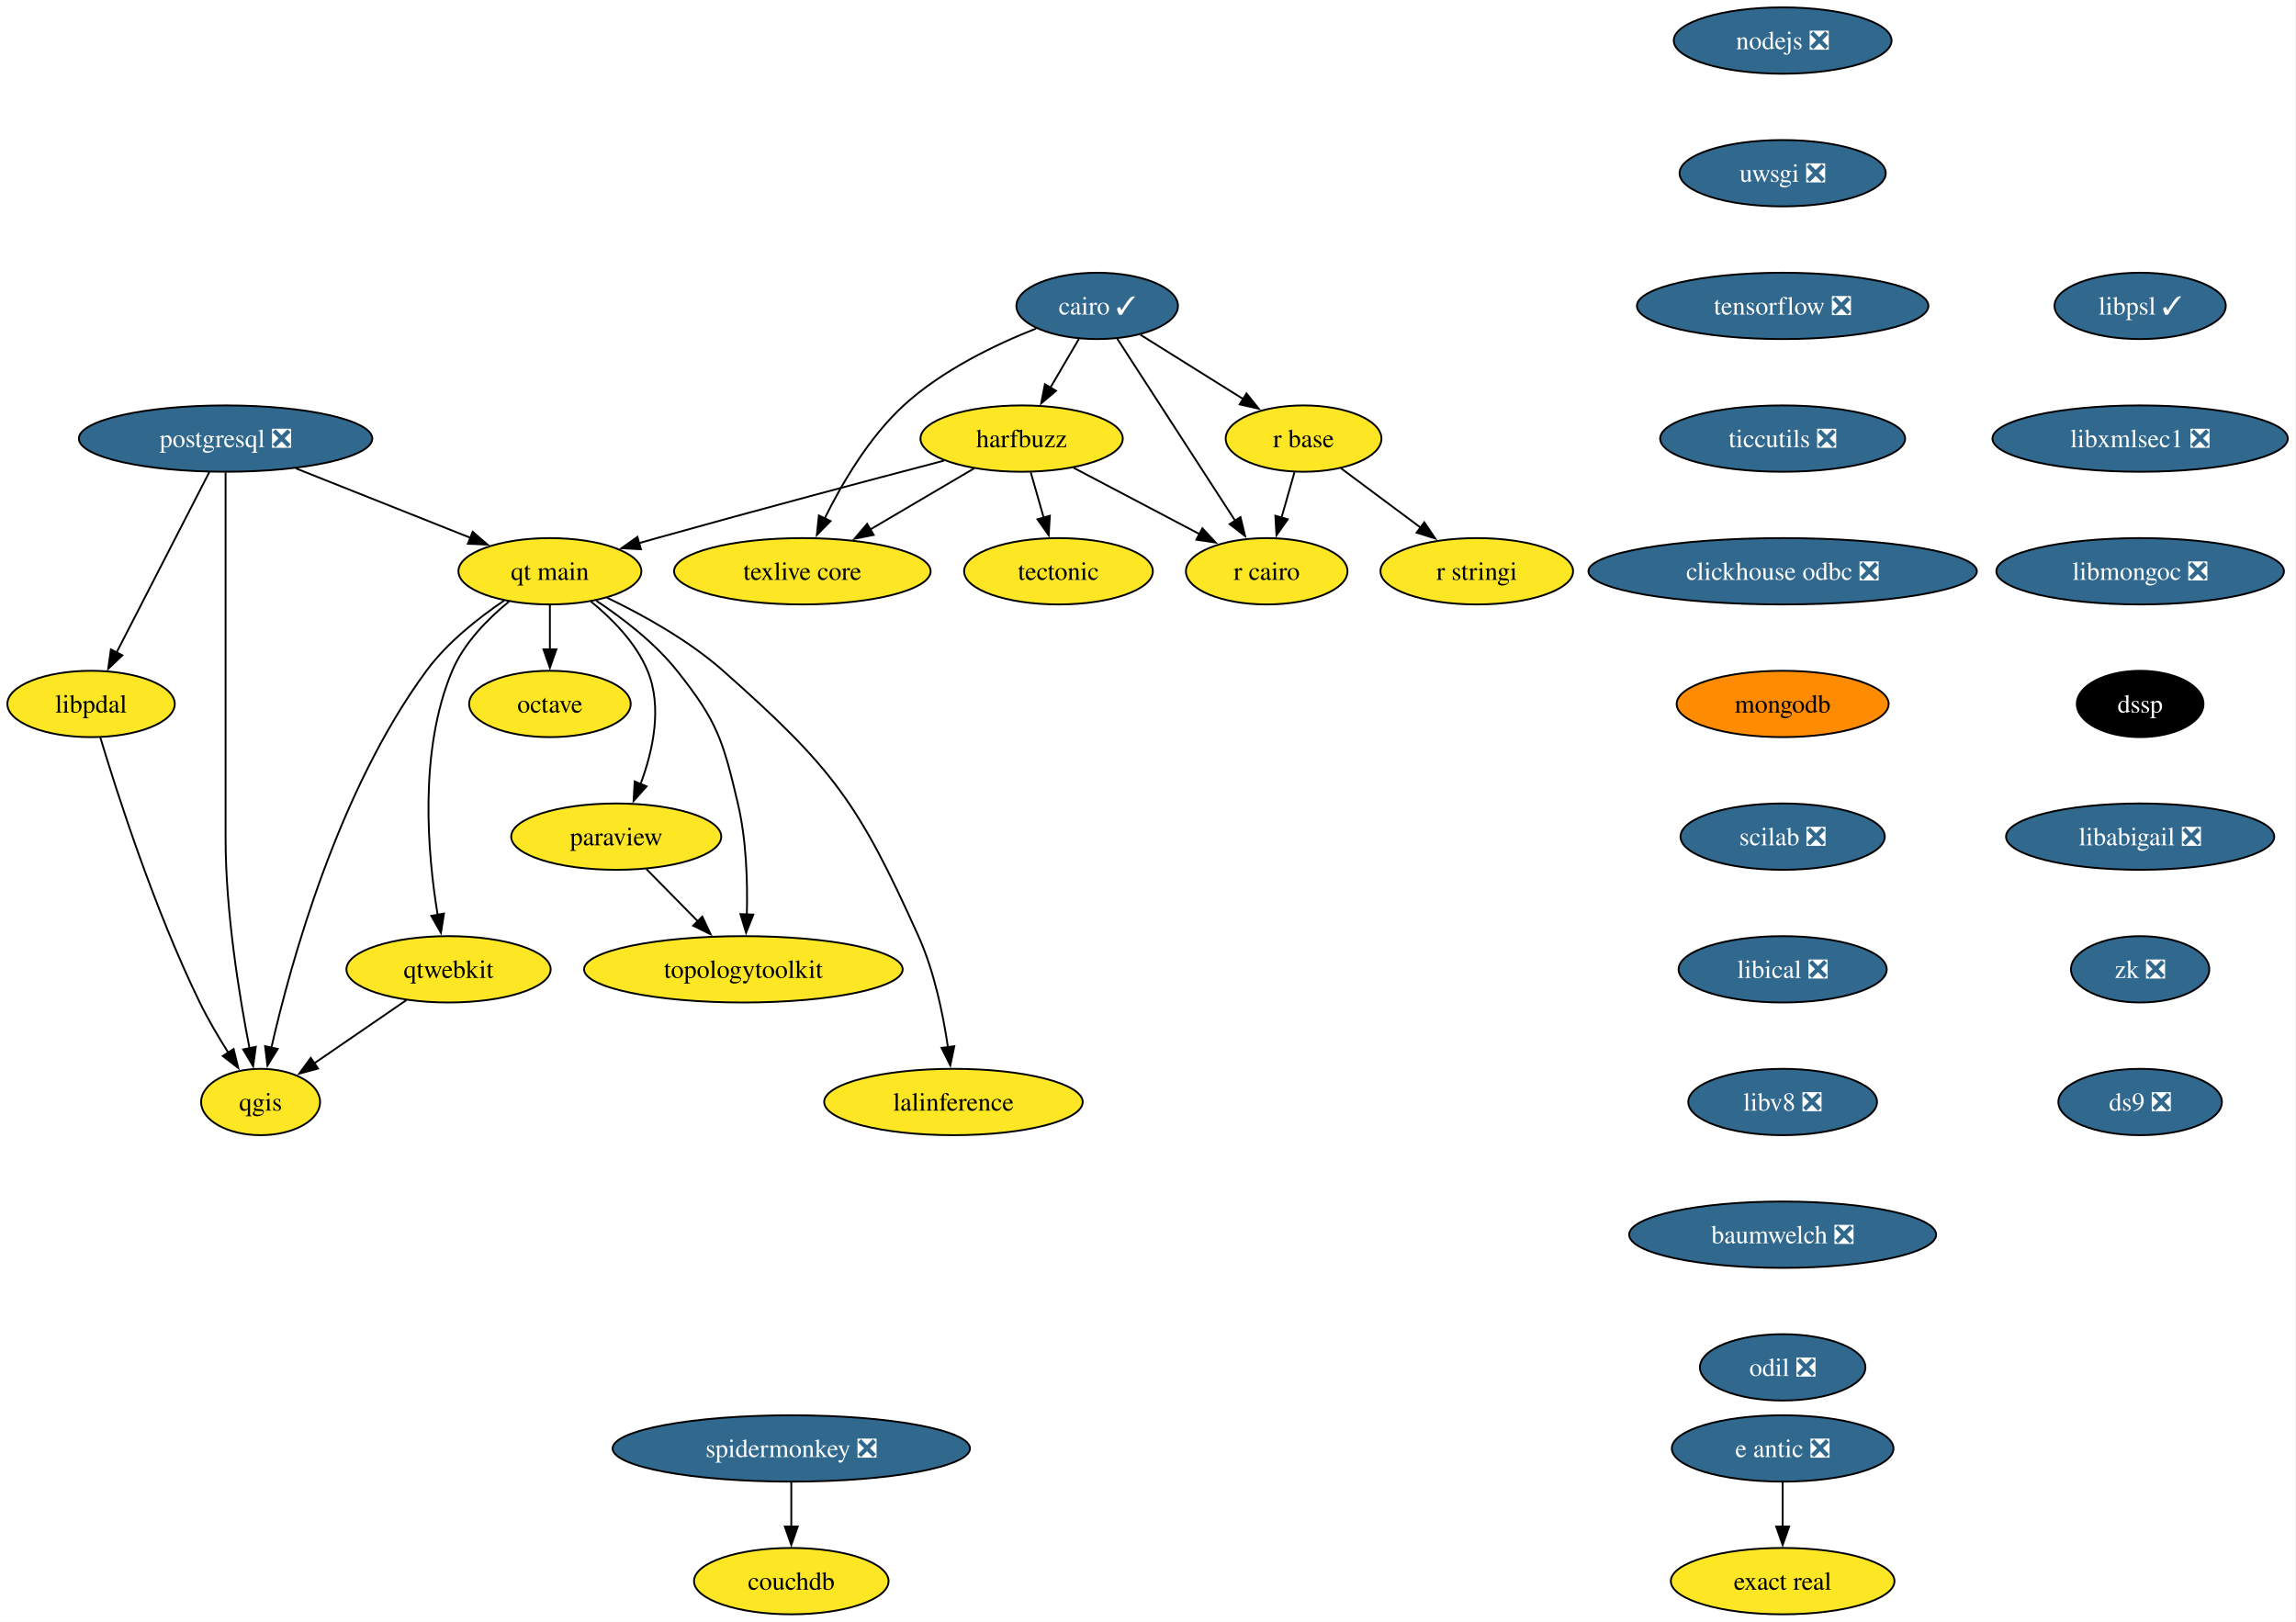
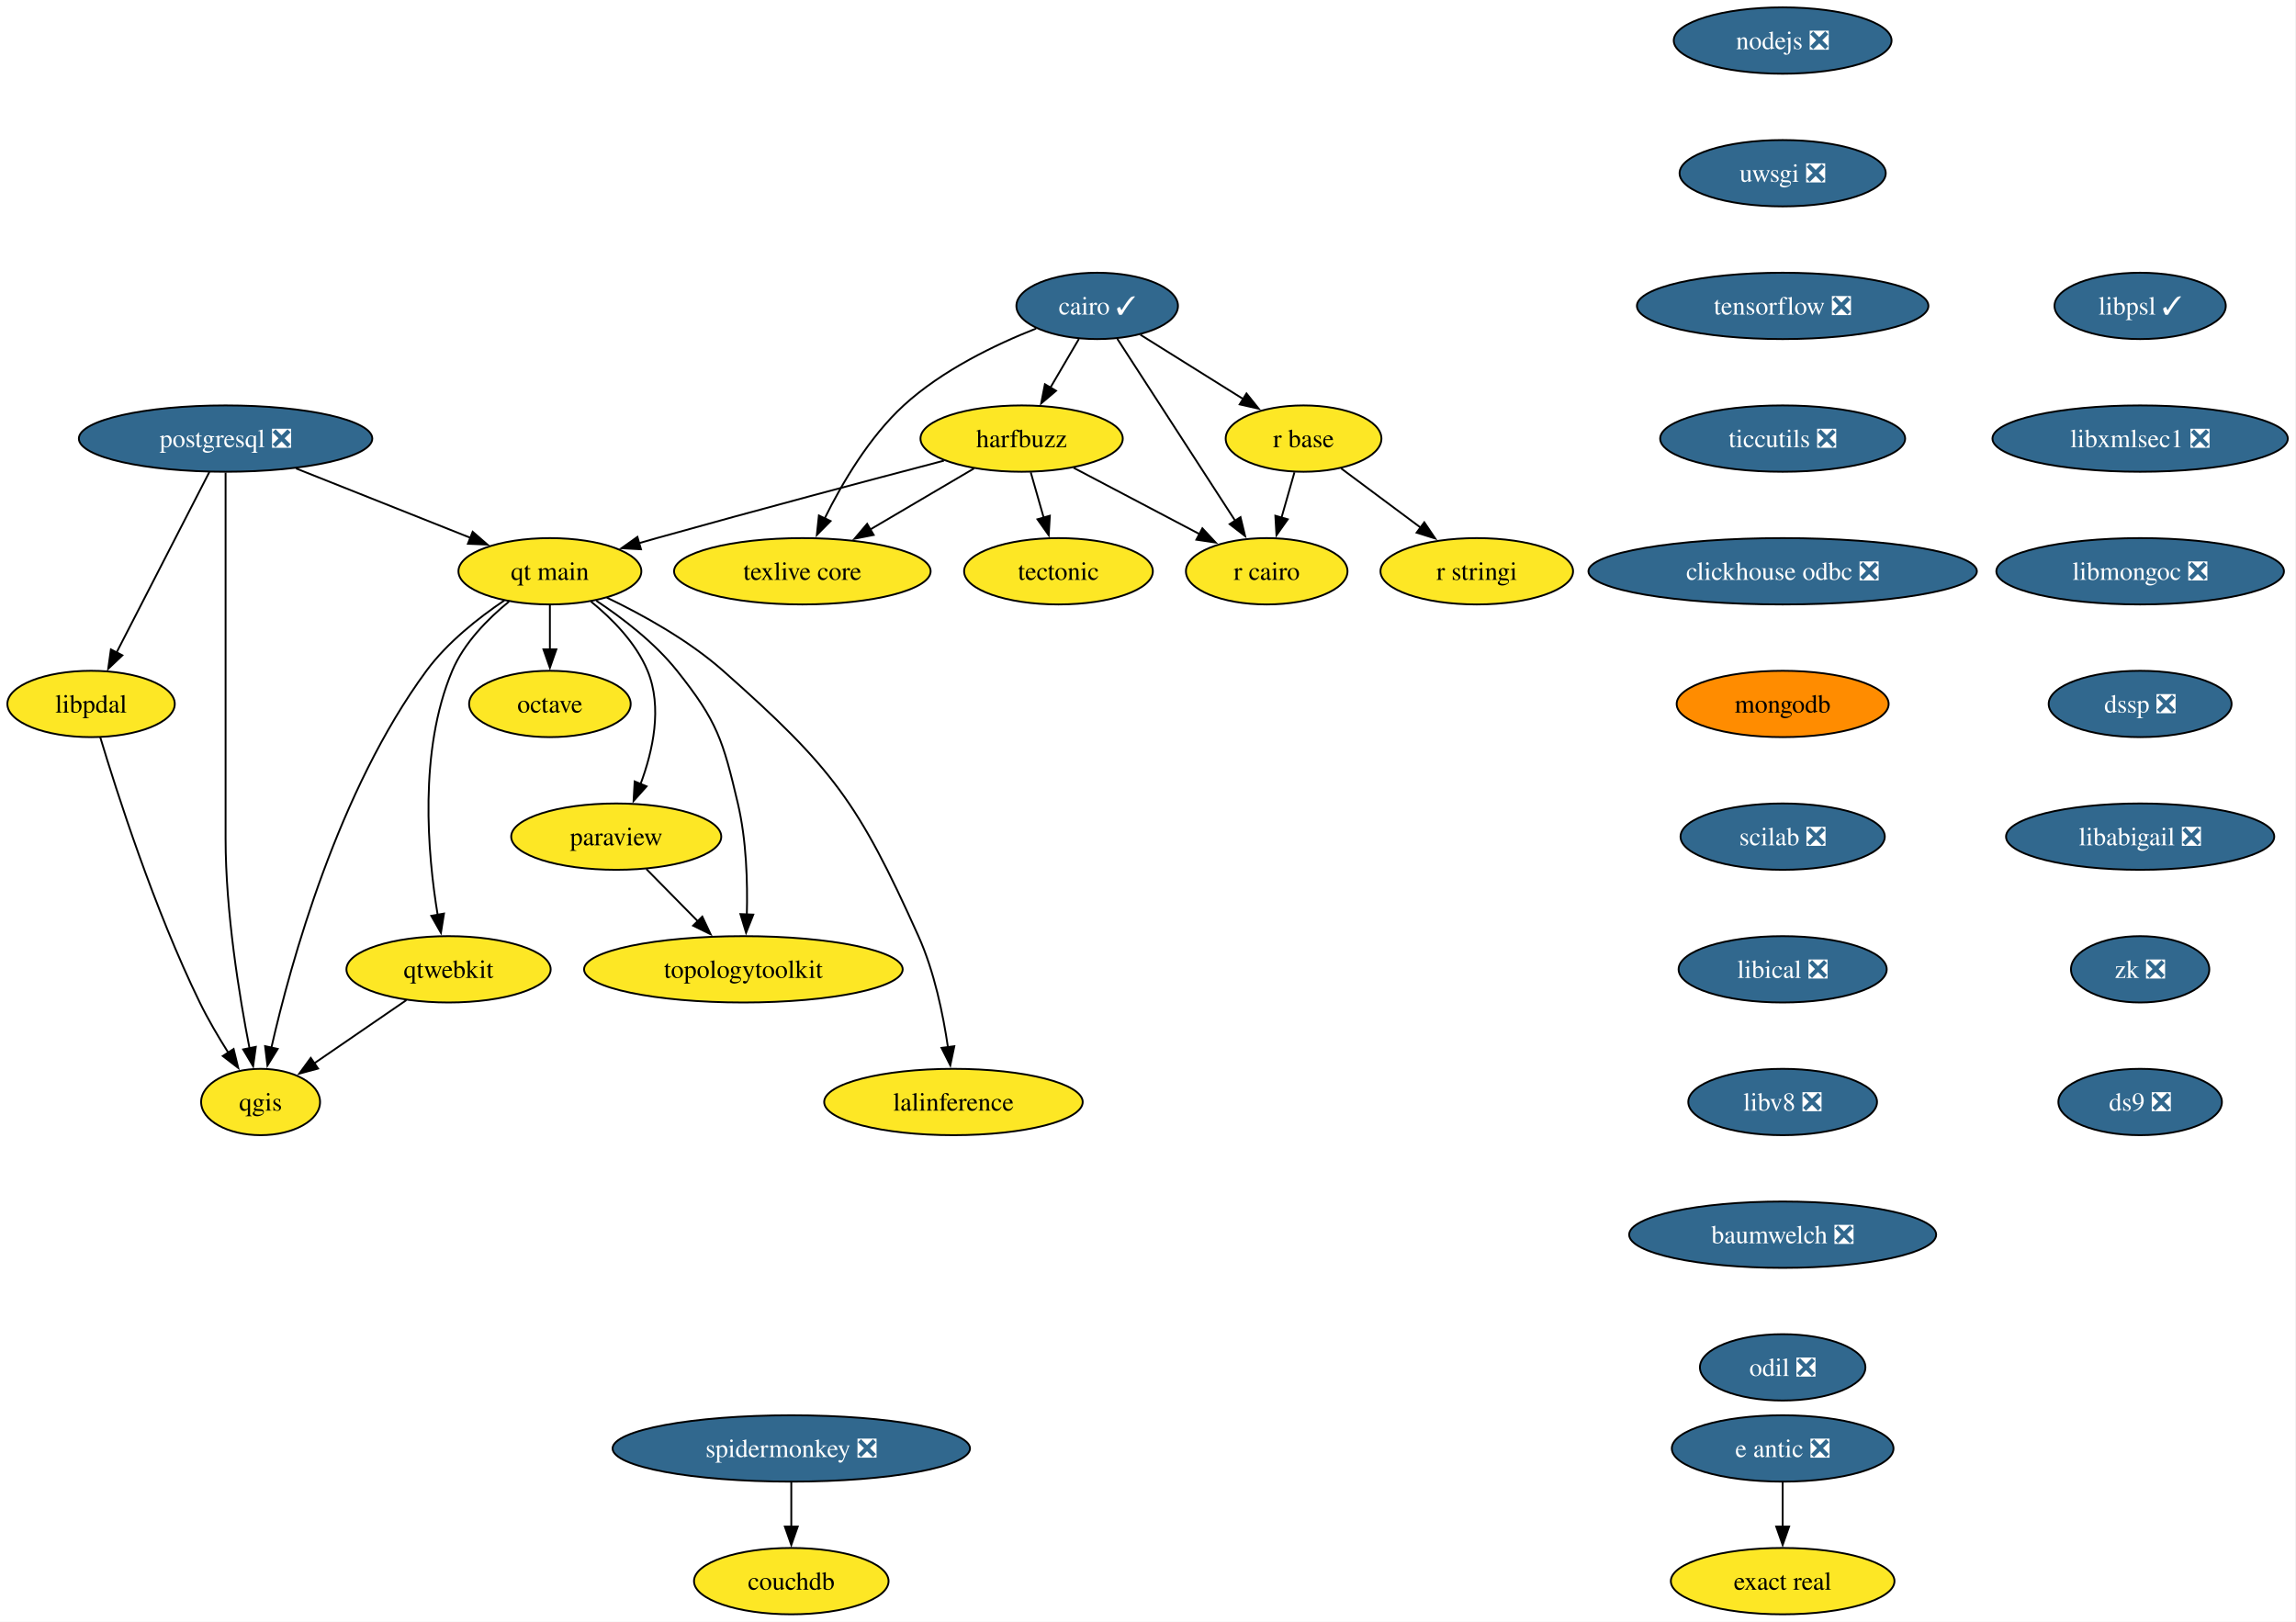
<svg xmlns="http://www.w3.org/2000/svg" xmlns:xlink="http://www.w3.org/1999/xlink" width="1246pt" height="880pt" viewBox="0.00 0.00 1246.00 880.00">
  <g id="graph0" class="graph" transform="scale(1 1) rotate(0) translate(4 876)">
    <polygon fill="white" stroke="none" points="-4,4 -4,-876 1241.57,-876 1241.57,4 -4,4" />
    <g id="node1" class="node">
      <g id="a_node1">
        <a xlink:href="https://github.com/conda-forge/cairo-feedstock/pull/83" xlink:title="cairo ✓">
          <ellipse fill="#31688e" stroke="black" cx="591.42" cy="-710" rx="43.84" ry="18" />
          <text xml:space="preserve" text-anchor="middle" x="591.42" y="-705.33" font-family="Times,serif" font-size="14.00" fill="white">cairo ✓</text>
        </a>
      </g>
    </g>
    <g id="node2" class="node">
      <g id="a_node2">
        <a xlink:href="https://github.com/conda-forge/harfbuzz-feedstock" xlink:title="harfbuzz">
          <ellipse fill="#fde725" stroke="black" cx="550.42" cy="-638" rx="54.89" ry="18" />
          <text xml:space="preserve" text-anchor="middle" x="550.42" y="-633.33" font-family="Times,serif" font-size="14.00">harfbuzz</text>
        </a>
      </g>
    </g>
    <g id="edge1" class="edge">
      <path fill="none" stroke="black" d="M581.5,-692.05C576.86,-684.14 571.24,-674.54 566.05,-665.69" />
      <polygon fill="black" stroke="black" points="569.09,-663.95 561.02,-657.1 563.05,-667.49 569.09,-663.95" />
    </g>
    <g id="node3" class="node">
      <g id="a_node3">
        <a xlink:href="https://github.com/conda-forge/r-base-feedstock" xlink:title="r base">
          <ellipse fill="#fde725" stroke="black" cx="703.42" cy="-638" rx="42.26" ry="18" />
          <text xml:space="preserve" text-anchor="middle" x="703.42" y="-633.33" font-family="Times,serif" font-size="14.00">r base</text>
        </a>
      </g>
    </g>
    <g id="edge2" class="edge">
      <path fill="none" stroke="black" d="M614.9,-694.33C631.06,-684.22 652.75,-670.67 670.62,-659.5" />
      <polygon fill="black" stroke="black" points="672.45,-662.49 679.07,-654.22 668.74,-656.55 672.45,-662.49" />
    </g>
    <g id="node4" class="node">
      <g id="a_node4">
        <a xlink:href="https://github.com/conda-forge/r-cairo-feedstock" xlink:title="r cairo">
          <ellipse fill="#fde725" stroke="black" cx="683.42" cy="-566" rx="43.84" ry="18" />
          <text xml:space="preserve" text-anchor="middle" x="683.42" y="-561.33" font-family="Times,serif" font-size="14.00">r cairo</text>
        </a>
      </g>
    </g>
    <g id="edge3" class="edge">
      <path fill="none" stroke="black" d="M602.34,-692.15C618.17,-667.71 647.68,-622.17 666.39,-593.29" />
      <polygon fill="black" stroke="black" points="669.2,-595.39 671.7,-585.1 663.32,-591.58 669.2,-595.39" />
    </g>
    <g id="node5" class="node">
      <g id="a_node5">
        <a xlink:href="https://github.com/conda-forge/texlive-core-feedstock" xlink:title="texlive core">
          <ellipse fill="#fde725" stroke="black" cx="431.42" cy="-566" rx="69.62" ry="18" />
          <text xml:space="preserve" text-anchor="middle" x="431.42" y="-561.33" font-family="Times,serif" font-size="14.00">texlive core</text>
        </a>
      </g>
    </g>
    <g id="edge4" class="edge">
      <path fill="none" stroke="black" d="M558.3,-697.74C536.08,-688.96 507.19,-675.05 486.42,-656 467.65,-638.78 452.94,-613.71 443.47,-594.57" />
      <polygon fill="black" stroke="black" points="446.73,-593.26 439.28,-585.72 440.4,-596.26 446.73,-593.26" />
    </g>
    <g id="edge5" class="edge">
      <path fill="none" stroke="black" d="M578.63,-622.15C598.55,-611.67 625.42,-597.53 646.97,-586.18" />
      <polygon fill="black" stroke="black" points="648.51,-589.33 655.73,-581.58 645.25,-583.14 648.51,-589.33" />
    </g>
    <g id="edge6" class="edge">
      <path fill="none" stroke="black" d="M524.6,-621.81C508.1,-612.11 486.46,-599.38 468.18,-588.63" />
      <polygon fill="black" stroke="black" points="470.13,-585.71 459.74,-583.66 466.58,-591.74 470.13,-585.71" />
    </g>
    <g id="node6" class="node">
      <g id="a_node6">
        <a xlink:href="https://github.com/conda-forge/tectonic-feedstock" xlink:title="tectonic">
          <ellipse fill="#fde725" stroke="black" cx="570.42" cy="-566" rx="51.21" ry="18" />
          <text xml:space="preserve" text-anchor="middle" x="570.42" y="-561.33" font-family="Times,serif" font-size="14.00">tectonic</text>
        </a>
      </g>
    </g>
    <g id="edge7" class="edge">
      <path fill="none" stroke="black" d="M555.37,-619.7C557.5,-612.24 560.04,-603.32 562.43,-594.97" />
      <polygon fill="black" stroke="black" points="565.74,-596.14 565.12,-585.56 559.01,-594.21 565.74,-596.14" />
    </g>
    <g id="node7" class="node">
      <g id="a_node7">
        <a xlink:href="https://github.com/conda-forge/qt-main-feedstock" xlink:title="qt main">
          <ellipse fill="#fde725" stroke="black" cx="294.42" cy="-566" rx="49.63" ry="18" />
          <text xml:space="preserve" text-anchor="middle" x="294.42" y="-561.33" font-family="Times,serif" font-size="14.00">qt main</text>
        </a>
      </g>
    </g>
    <g id="edge8" class="edge">
      <path fill="none" stroke="black" d="M508.24,-626.02C468.1,-615.49 406.04,-599.03 352.42,-584 349.3,-583.12 346.08,-582.21 342.84,-581.28" />
      <polygon fill="black" stroke="black" points="343.86,-577.93 333.28,-578.52 341.91,-584.66 343.86,-577.93" />
    </g>
    <g id="edge9" class="edge">
      <path fill="none" stroke="black" d="M698.48,-619.7C696.35,-612.24 693.8,-603.32 691.41,-594.97" />
      <polygon fill="black" stroke="black" points="694.84,-594.21 688.72,-585.56 688.11,-596.14 694.84,-594.21" />
    </g>
    <g id="node8" class="node">
      <g id="a_node8">
        <a xlink:href="https://github.com/conda-forge/r-stringi-feedstock" xlink:title="r stringi">
          <ellipse fill="#fde725" stroke="black" cx="797.42" cy="-566" rx="52.26" ry="18" />
          <text xml:space="preserve" text-anchor="middle" x="797.42" y="-561.33" font-family="Times,serif" font-size="14.00">r stringi</text>
        </a>
      </g>
    </g>
    <g id="edge10" class="edge">
      <path fill="none" stroke="black" d="M723.82,-621.81C736.49,-612.38 753,-600.08 767.17,-589.53" />
      <polygon fill="black" stroke="black" points="768.94,-592.57 774.87,-583.79 764.76,-586.96 768.94,-592.57" />
    </g>
    <g id="node9" class="node">
      <g id="a_node9">
        <a xlink:href="https://github.com/conda-forge/octave-feedstock" xlink:title="octave">
          <ellipse fill="#fde725" stroke="black" cx="294.42" cy="-494" rx="43.84" ry="18" />
          <text xml:space="preserve" text-anchor="middle" x="294.42" y="-489.32" font-family="Times,serif" font-size="14.00">octave</text>
        </a>
      </g>
    </g>
    <g id="edge11" class="edge">
      <path fill="none" stroke="black" d="M294.42,-547.7C294.42,-540.41 294.42,-531.73 294.42,-523.54" />
      <polygon fill="black" stroke="black" points="297.92,-523.62 294.42,-513.62 290.92,-523.62 297.92,-523.62" />
    </g>
    <g id="node10" class="node">
      <g id="a_node10">
        <a xlink:href="https://github.com/conda-forge/paraview-feedstock" xlink:title="paraview">
          <ellipse fill="#fde725" stroke="black" cx="330.42" cy="-422" rx="57" ry="18" />
          <text xml:space="preserve" text-anchor="middle" x="330.42" y="-417.32" font-family="Times,serif" font-size="14.00">paraview</text>
        </a>
      </g>
    </g>
    <g id="edge12" class="edge">
      <path fill="none" stroke="black" d="M316.69,-549.6C328.21,-540.22 341.15,-527.15 347.42,-512 355.6,-492.26 350.31,-468.42 343.55,-450.38" />
      <polygon fill="black" stroke="black" points="346.89,-449.29 339.83,-441.39 340.42,-451.96 346.89,-449.29" />
    </g>
    <g id="node11" class="node">
      <g id="a_node11">
        <a xlink:href="https://github.com/conda-forge/topologytoolkit-feedstock" xlink:title="topologytoolkit">
          <ellipse fill="#fde725" stroke="black" cx="399.42" cy="-350" rx="86.46" ry="18" />
          <text xml:space="preserve" text-anchor="middle" x="399.42" y="-345.32" font-family="Times,serif" font-size="14.00">topologytoolkit</text>
        </a>
      </g>
    </g>
    <g id="edge13" class="edge">
      <path fill="none" stroke="black" d="M319.55,-550.06C333.85,-540.58 351.28,-527.24 363.42,-512 385.36,-484.47 388.34,-474.26 396.42,-440 401.09,-420.19 401.76,-397.23 401.29,-379.59" />
      <polygon fill="black" stroke="black" points="404.8,-379.69 400.89,-369.84 397.81,-379.97 404.8,-379.69" />
    </g>
    <g id="node12" class="node">
      <g id="a_node12">
        <a xlink:href="https://github.com/conda-forge/qgis-feedstock" xlink:title="qgis">
          <ellipse fill="#fde725" stroke="black" cx="137.42" cy="-278" rx="32.27" ry="18" />
          <text xml:space="preserve" text-anchor="middle" x="137.42" y="-273.32" font-family="Times,serif" font-size="14.00">qgis</text>
        </a>
      </g>
    </g>
    <g id="edge14" class="edge">
      <path fill="none" stroke="black" d="M269.69,-550.18C255.7,-540.74 238.77,-527.4 227.42,-512 179.62,-447.13 153.79,-353.67 143.23,-307.3" />
      <polygon fill="black" stroke="black" points="146.7,-306.81 141.13,-297.79 139.86,-308.31 146.7,-306.81" />
    </g>
    <g id="node13" class="node">
      <g id="a_node13">
        <a xlink:href="https://github.com/conda-forge/qtwebkit-feedstock" xlink:title="qtwebkit">
          <ellipse fill="#fde725" stroke="black" cx="239.42" cy="-350" rx="55.42" ry="18" />
          <text xml:space="preserve" text-anchor="middle" x="239.42" y="-345.32" font-family="Times,serif" font-size="14.00">qtwebkit</text>
        </a>
      </g>
    </g>
    <g id="edge15" class="edge">
      <path fill="none" stroke="black" d="M272.23,-549.57C260.73,-540.18 247.79,-527.11 241.42,-512 223.14,-468.64 228.04,-412.69 233.53,-379.46" />
      <polygon fill="black" stroke="black" points="236.95,-380.26 235.28,-369.8 230.06,-379.02 236.95,-380.26" />
    </g>
    <g id="node14" class="node">
      <g id="a_node14">
        <a xlink:href="https://github.com/conda-forge/lalinference-feedstock" xlink:title="lalinference">
          <ellipse fill="#fde725" stroke="black" cx="513.42" cy="-278" rx="70.15" ry="18" />
          <text xml:space="preserve" text-anchor="middle" x="513.42" y="-273.32" font-family="Times,serif" font-size="14.00">lalinference</text>
        </a>
      </g>
    </g>
    <g id="edge16" class="edge">
      <path fill="none" stroke="black" d="M325.31,-551.7C344.75,-542.39 369.63,-528.64 388.42,-512 447.91,-459.31 461.84,-440.48 494.42,-368 503.04,-348.82 507.83,-325.53 510.45,-307.59" />
      <polygon fill="black" stroke="black" points="513.89,-308.27 511.71,-297.9 506.95,-307.37 513.89,-308.27" />
    </g>
    <g id="edge18" class="edge">
      <path fill="none" stroke="black" d="M346.77,-404.41C355.16,-395.91 365.54,-385.37 374.86,-375.91" />
      <polygon fill="black" stroke="black" points="377.12,-378.61 381.64,-369.03 372.13,-373.7 377.12,-378.61" />
    </g>
    <g id="edge24" class="edge">
      <path fill="none" stroke="black" d="M216.53,-333.29C201.74,-323.14 182.37,-309.85 166.5,-298.96" />
      <polygon fill="black" stroke="black" points="168.61,-296.16 158.39,-293.39 164.65,-301.93 168.61,-296.16" />
    </g>
    <g id="node15" class="node">
      <g id="a_node15">
        <a xlink:href="https://github.com/conda-forge/nodejs-feedstock/pull/436" xlink:title="nodejs ❎">
          <ellipse fill="#31688e" stroke="black" cx="963.42" cy="-854" rx="59.1" ry="18" />
          <text xml:space="preserve" text-anchor="middle" x="963.42" y="-849.33" font-family="Times,serif" font-size="14.00" fill="white">nodejs ❎</text>
        </a>
      </g>
    </g>
    <g id="node16" class="node">
      <g id="a_node16">
        <a xlink:href="https://github.com/conda-forge/uwsgi-feedstock/pull/104" xlink:title="uwsgi ❎">
          <ellipse fill="#31688e" stroke="black" cx="963.42" cy="-782" rx="55.94" ry="18" />
          <text xml:space="preserve" text-anchor="middle" x="963.42" y="-777.33" font-family="Times,serif" font-size="14.00" fill="white">uwsgi ❎</text>
        </a>
      </g>
    </g>
    <g id="node19" class="node">
      <g id="a_node19">
        <a xlink:href="https://github.com/conda-forge/tensorflow-feedstock/pull/471" xlink:title="tensorflow ❎">
          <ellipse fill="#31688e" stroke="black" cx="963.42" cy="-710" rx="79.09" ry="18" />
          <text xml:space="preserve" text-anchor="middle" x="963.42" y="-705.33" font-family="Times,serif" font-size="14.00" fill="white">tensorflow ❎</text>
        </a>
      </g>
    </g>
    <g id="node17" class="node">
      <g id="a_node17">
        <a xlink:href="https://github.com/conda-forge/postgresql-feedstock/pull/277" xlink:title="postgresql ❎">
          <ellipse fill="#31688e" stroke="black" cx="118.42" cy="-638" rx="79.62" ry="18" />
          <text xml:space="preserve" text-anchor="middle" x="118.42" y="-633.33" font-family="Times,serif" font-size="14.00" fill="white">postgresql ❎</text>
        </a>
      </g>
    </g>
    <g id="edge19" class="edge">
      <path fill="none" stroke="black" d="M156.61,-621.81C184.49,-610.72 222.32,-595.68 251.29,-584.16" />
      <polygon fill="black" stroke="black" points="252.51,-587.44 260.51,-580.49 249.93,-580.93 252.51,-587.44" />
    </g>
    <g id="edge20" class="edge">
      <path fill="none" stroke="black" d="M118.42,-619.51C118.42,-592.71 118.42,-539.87 118.42,-495 118.42,-495 118.42,-495 118.42,-421 118.42,-381.17 125.85,-335.61 131.42,-307.07" />
      <polygon fill="black" stroke="black" points="134.82,-307.93 133.37,-297.43 127.96,-306.54 134.82,-307.93" />
    </g>
    <g id="node18" class="node">
      <g id="a_node18">
        <a xlink:href="https://github.com/conda-forge/libpdal-feedstock" xlink:title="libpdal">
          <ellipse fill="#fde725" stroke="black" cx="45.42" cy="-494" rx="45.42" ry="18" />
          <text xml:space="preserve" text-anchor="middle" x="45.42" y="-489.32" font-family="Times,serif" font-size="14.00">libpdal</text>
        </a>
      </g>
    </g>
    <g id="edge21" class="edge">
      <path fill="none" stroke="black" d="M109.62,-619.87C97.11,-595.54 74.07,-550.73 59.26,-521.93" />
      <polygon fill="black" stroke="black" points="62.41,-520.39 54.72,-513.09 56.18,-523.59 62.41,-520.39" />
    </g>
    <g id="edge22" class="edge">
      <path fill="none" stroke="black" d="M50.36,-476.08C59.34,-446.22 79.74,-382.56 104.42,-332 108.88,-322.86 114.51,-313.3 119.84,-304.85" />
      <polygon fill="black" stroke="black" points="122.77,-306.77 125.29,-296.48 116.9,-302.95 122.77,-306.77" />
    </g>
    <g id="node20" class="node">
      <g id="a_node20">
        <a xlink:href="https://github.com/conda-forge/ticcutils-feedstock/pull/41" xlink:title="ticcutils ❎">
          <ellipse fill="#31688e" stroke="black" cx="963.42" cy="-638" rx="66.47" ry="18" />
          <text xml:space="preserve" text-anchor="middle" x="963.42" y="-633.33" font-family="Times,serif" font-size="14.00" fill="white">ticcutils ❎</text>
        </a>
      </g>
    </g>
    <g id="node21" class="node">
      <g id="a_node21">
        <a xlink:href="https://github.com/conda-forge/clickhouse-odbc-feedstock/pull/38" xlink:title="clickhouse odbc ❎">
          <ellipse fill="#31688e" stroke="black" cx="963.42" cy="-566" rx="105.4" ry="18" />
          <text xml:space="preserve" text-anchor="middle" x="963.42" y="-561.33" font-family="Times,serif" font-size="14.00" fill="white">clickhouse odbc ❎</text>
        </a>
      </g>
    </g>
    <g id="node22" class="node">
      <g id="a_node22">
        <a xlink:href="https://github.com/conda-forge/mongodb-feedstock" xlink:title="mongodb">
          <ellipse fill="#ff8c00" stroke="black" cx="963.42" cy="-494" rx="57.52" ry="18" />
          <text xml:space="preserve" text-anchor="middle" x="963.42" y="-489.32" font-family="Times,serif" font-size="14.00">mongodb</text>
        </a>
      </g>
    </g>
    <g id="node25" class="node">
      <g id="a_node25">
        <a xlink:href="https://github.com/conda-forge/scilab-feedstock/pull/61" xlink:title="scilab ❎">
          <ellipse fill="#31688e" stroke="black" cx="963.42" cy="-422" rx="55.42" ry="18" />
          <text xml:space="preserve" text-anchor="middle" x="963.42" y="-417.32" font-family="Times,serif" font-size="14.00" fill="white">scilab ❎</text>
        </a>
      </g>
    </g>
    <g id="node23" class="node">
      <g id="a_node23">
        <a xlink:href="https://github.com/conda-forge/e-antic-feedstock/pull/73" xlink:title="e antic ❎">
          <ellipse fill="#31688e" stroke="black" cx="963.42" cy="-90" rx="60.15" ry="18" />
          <text xml:space="preserve" text-anchor="middle" x="963.42" y="-85.33" font-family="Times,serif" font-size="14.00" fill="white">e antic ❎</text>
        </a>
      </g>
    </g>
    <g id="node24" class="node">
      <g id="a_node24">
        <a xlink:href="https://github.com/conda-forge/exact-real-feedstock" xlink:title="exact real">
          <ellipse fill="#fde725" stroke="black" cx="963.42" cy="-18" rx="60.68" ry="18" />
          <text xml:space="preserve" text-anchor="middle" x="963.42" y="-13.32" font-family="Times,serif" font-size="14.00">exact real</text>
        </a>
      </g>
    </g>
    <g id="edge28" class="edge">
      <path fill="none" stroke="black" d="M963.42,-71.7C963.42,-64.41 963.42,-55.73 963.42,-47.54" />
      <polygon fill="black" stroke="black" points="966.92,-47.62 963.42,-37.62 959.92,-47.62 966.92,-47.62" />
    </g>
    <g id="node26" class="node">
      <g id="a_node26">
        <a xlink:href="https://github.com/conda-forge/libical-feedstock/pull/30" xlink:title="libical ❎">
          <ellipse fill="#31688e" stroke="black" cx="963.42" cy="-350" rx="56.47" ry="18" />
          <text xml:space="preserve" text-anchor="middle" x="963.42" y="-345.32" font-family="Times,serif" font-size="14.00" fill="white">libical ❎</text>
        </a>
      </g>
    </g>
    <g id="node27" class="node">
      <g id="a_node27">
        <a xlink:href="https://github.com/conda-forge/libv8-feedstock/pull/89" xlink:title="libv8 ❎">
          <ellipse fill="#31688e" stroke="black" cx="963.42" cy="-278" rx="51.21" ry="18" />
          <text xml:space="preserve" text-anchor="middle" x="963.42" y="-273.32" font-family="Times,serif" font-size="14.00" fill="white">libv8 ❎</text>
        </a>
      </g>
    </g>
    <g id="node28" class="node">
      <g id="a_node28">
        <a xlink:href="https://github.com/conda-forge/baumwelch-feedstock/pull/24" xlink:title="baumwelch ❎">
          <ellipse fill="#31688e" stroke="black" cx="963.42" cy="-206" rx="83.3" ry="18" />
          <text xml:space="preserve" text-anchor="middle" x="963.42" y="-201.33" font-family="Times,serif" font-size="14.00" fill="white">baumwelch ❎</text>
        </a>
      </g>
    </g>
    <g id="node29" class="node">
      <g id="a_node29">
        <a xlink:href="https://github.com/conda-forge/odil-feedstock/pull/41" xlink:title="odil ❎">
          <ellipse fill="#31688e" stroke="black" cx="963.42" cy="-134" rx="44.9" ry="18" />
          <text xml:space="preserve" text-anchor="middle" x="963.42" y="-129.32" font-family="Times,serif" font-size="14.00" fill="white">odil ❎</text>
        </a>
      </g>
    </g>
    <g id="node30" class="node">
      <g id="a_node30">
        <a xlink:href="https://github.com/conda-forge/libpsl-feedstock/pull/17" xlink:title="libpsl ✓">
          <ellipse fill="#31688e" stroke="black" cx="1157.42" cy="-710" rx="46.47" ry="18" />
          <text xml:space="preserve" text-anchor="middle" x="1157.42" y="-705.33" font-family="Times,serif" font-size="14.00" fill="white">libpsl ✓</text>
        </a>
      </g>
    </g>
    <g id="node31" class="node">
      <g id="a_node31">
        <a xlink:href="https://github.com/conda-forge/libxmlsec1-feedstock/pull/44" xlink:title="libxmlsec1 ❎">
          <ellipse fill="#31688e" stroke="black" cx="1157.42" cy="-638" rx="80.14" ry="18" />
          <text xml:space="preserve" text-anchor="middle" x="1157.42" y="-633.33" font-family="Times,serif" font-size="14.00" fill="white">libxmlsec1 ❎</text>
        </a>
      </g>
    </g>
    <g id="node32" class="node">
      <g id="a_node32">
        <a xlink:href="https://github.com/conda-forge/libmongoc-feedstock/pull/32" xlink:title="libmongoc ❎">
          <ellipse fill="#31688e" stroke="black" cx="1157.42" cy="-566" rx="78.04" ry="18" />
          <text xml:space="preserve" text-anchor="middle" x="1157.42" y="-561.33" font-family="Times,serif" font-size="14.00" fill="white">libmongoc ❎</text>
        </a>
      </g>
    </g>
    <g id="node33" class="node">
      <g id="a_node33">
-         <a xlink:href="https://github.com/conda-forge/dssp-feedstock" xlink:title="dssp">
-           <ellipse fill="#000000" stroke="black" cx="1157.42" cy="-494" rx="34.37" ry="18" />
-           <text xml:space="preserve" text-anchor="middle" x="1157.42" y="-489.32" font-family="Times,serif" font-size="14.00" fill="white">dssp</text>
+         <a xlink:href="https://github.com/conda-forge/dssp-feedstock/pull/49" xlink:title="dssp ❎">
+           <ellipse fill="#31688e" stroke="black" cx="1157.42" cy="-494" rx="49.63" ry="18" />
+           <text xml:space="preserve" text-anchor="middle" x="1157.42" y="-489.32" font-family="Times,serif" font-size="14.00" fill="white">dssp ❎</text>
        </a>
      </g>
    </g>
    <g id="node36" class="node">
      <g id="a_node36">
        <a xlink:href="https://github.com/conda-forge/libabigail-feedstock/pull/13" xlink:title="libabigail ❎">
          <ellipse fill="#31688e" stroke="black" cx="1157.42" cy="-422" rx="72.78" ry="18" />
          <text xml:space="preserve" text-anchor="middle" x="1157.42" y="-417.32" font-family="Times,serif" font-size="14.00" fill="white">libabigail ❎</text>
        </a>
      </g>
    </g>
    <g id="node34" class="node">
      <g id="a_node34">
        <a xlink:href="https://github.com/conda-forge/spidermonkey-feedstock/pull/14" xlink:title="spidermonkey ❎">
          <ellipse fill="#31688e" stroke="black" cx="425.42" cy="-90" rx="96.98" ry="18" />
          <text xml:space="preserve" text-anchor="middle" x="425.42" y="-85.33" font-family="Times,serif" font-size="14.00" fill="white">spidermonkey ❎</text>
        </a>
      </g>
    </g>
    <g id="node35" class="node">
      <g id="a_node35">
        <a xlink:href="https://github.com/conda-forge/couchdb-feedstock" xlink:title="couchdb">
          <ellipse fill="#fde725" stroke="black" cx="425.42" cy="-18" rx="52.79" ry="18" />
          <text xml:space="preserve" text-anchor="middle" x="425.42" y="-13.32" font-family="Times,serif" font-size="14.00">couchdb</text>
        </a>
      </g>
    </g>
    <g id="edge37" class="edge">
      <path fill="none" stroke="black" d="M425.42,-71.7C425.42,-64.41 425.42,-55.73 425.42,-47.54" />
      <polygon fill="black" stroke="black" points="428.92,-47.62 425.42,-37.62 421.92,-47.62 428.92,-47.62" />
    </g>
    <g id="node37" class="node">
      <g id="a_node37">
        <a xlink:href="https://github.com/conda-forge/zk-feedstock/pull/10" xlink:title="zk ❎">
          <ellipse fill="#31688e" stroke="black" cx="1157.42" cy="-350" rx="37.53" ry="18" />
          <text xml:space="preserve" text-anchor="middle" x="1157.42" y="-345.32" font-family="Times,serif" font-size="14.00" fill="white">zk ❎</text>
        </a>
      </g>
    </g>
    <g id="node38" class="node">
      <g id="a_node38">
        <a xlink:href="https://github.com/conda-forge/ds9-feedstock/pull/7" xlink:title="ds9 ❎">
          <ellipse fill="#31688e" stroke="black" cx="1157.42" cy="-278" rx="44.37" ry="18" />
          <text xml:space="preserve" text-anchor="middle" x="1157.42" y="-273.32" font-family="Times,serif" font-size="14.00" fill="white">ds9 ❎</text>
        </a>
      </g>
    </g>
  </g>
</svg>
